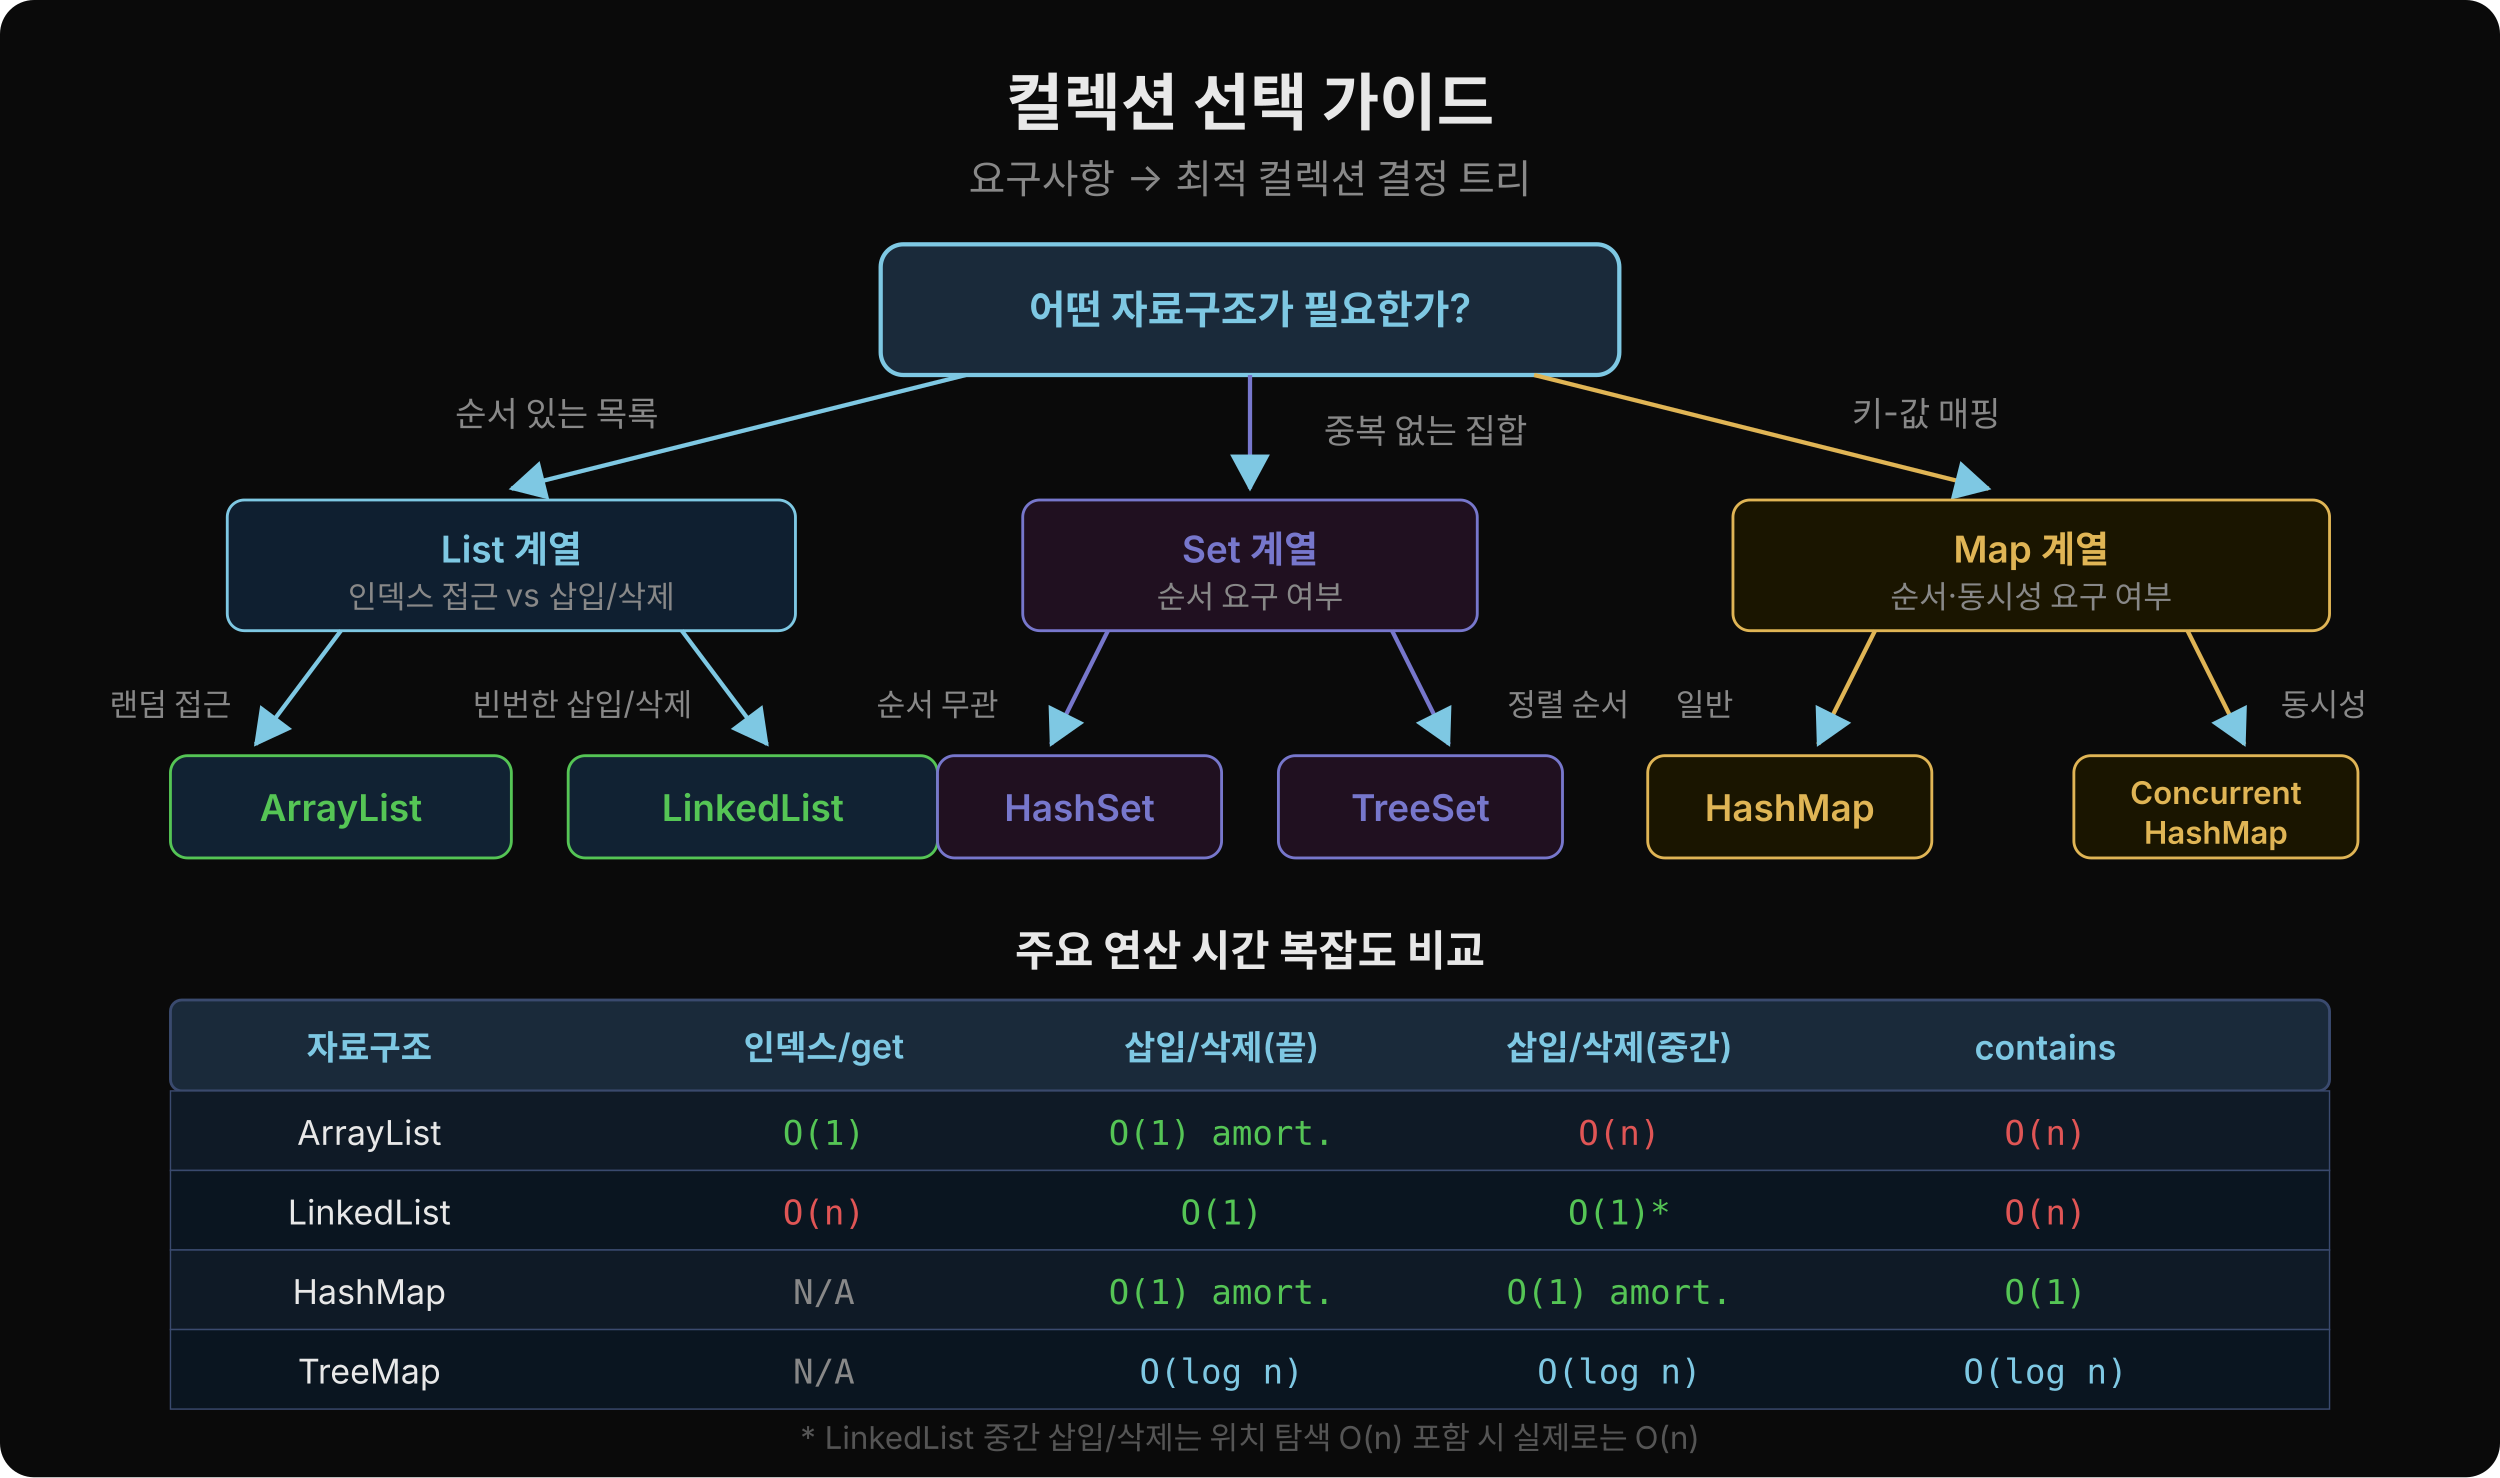
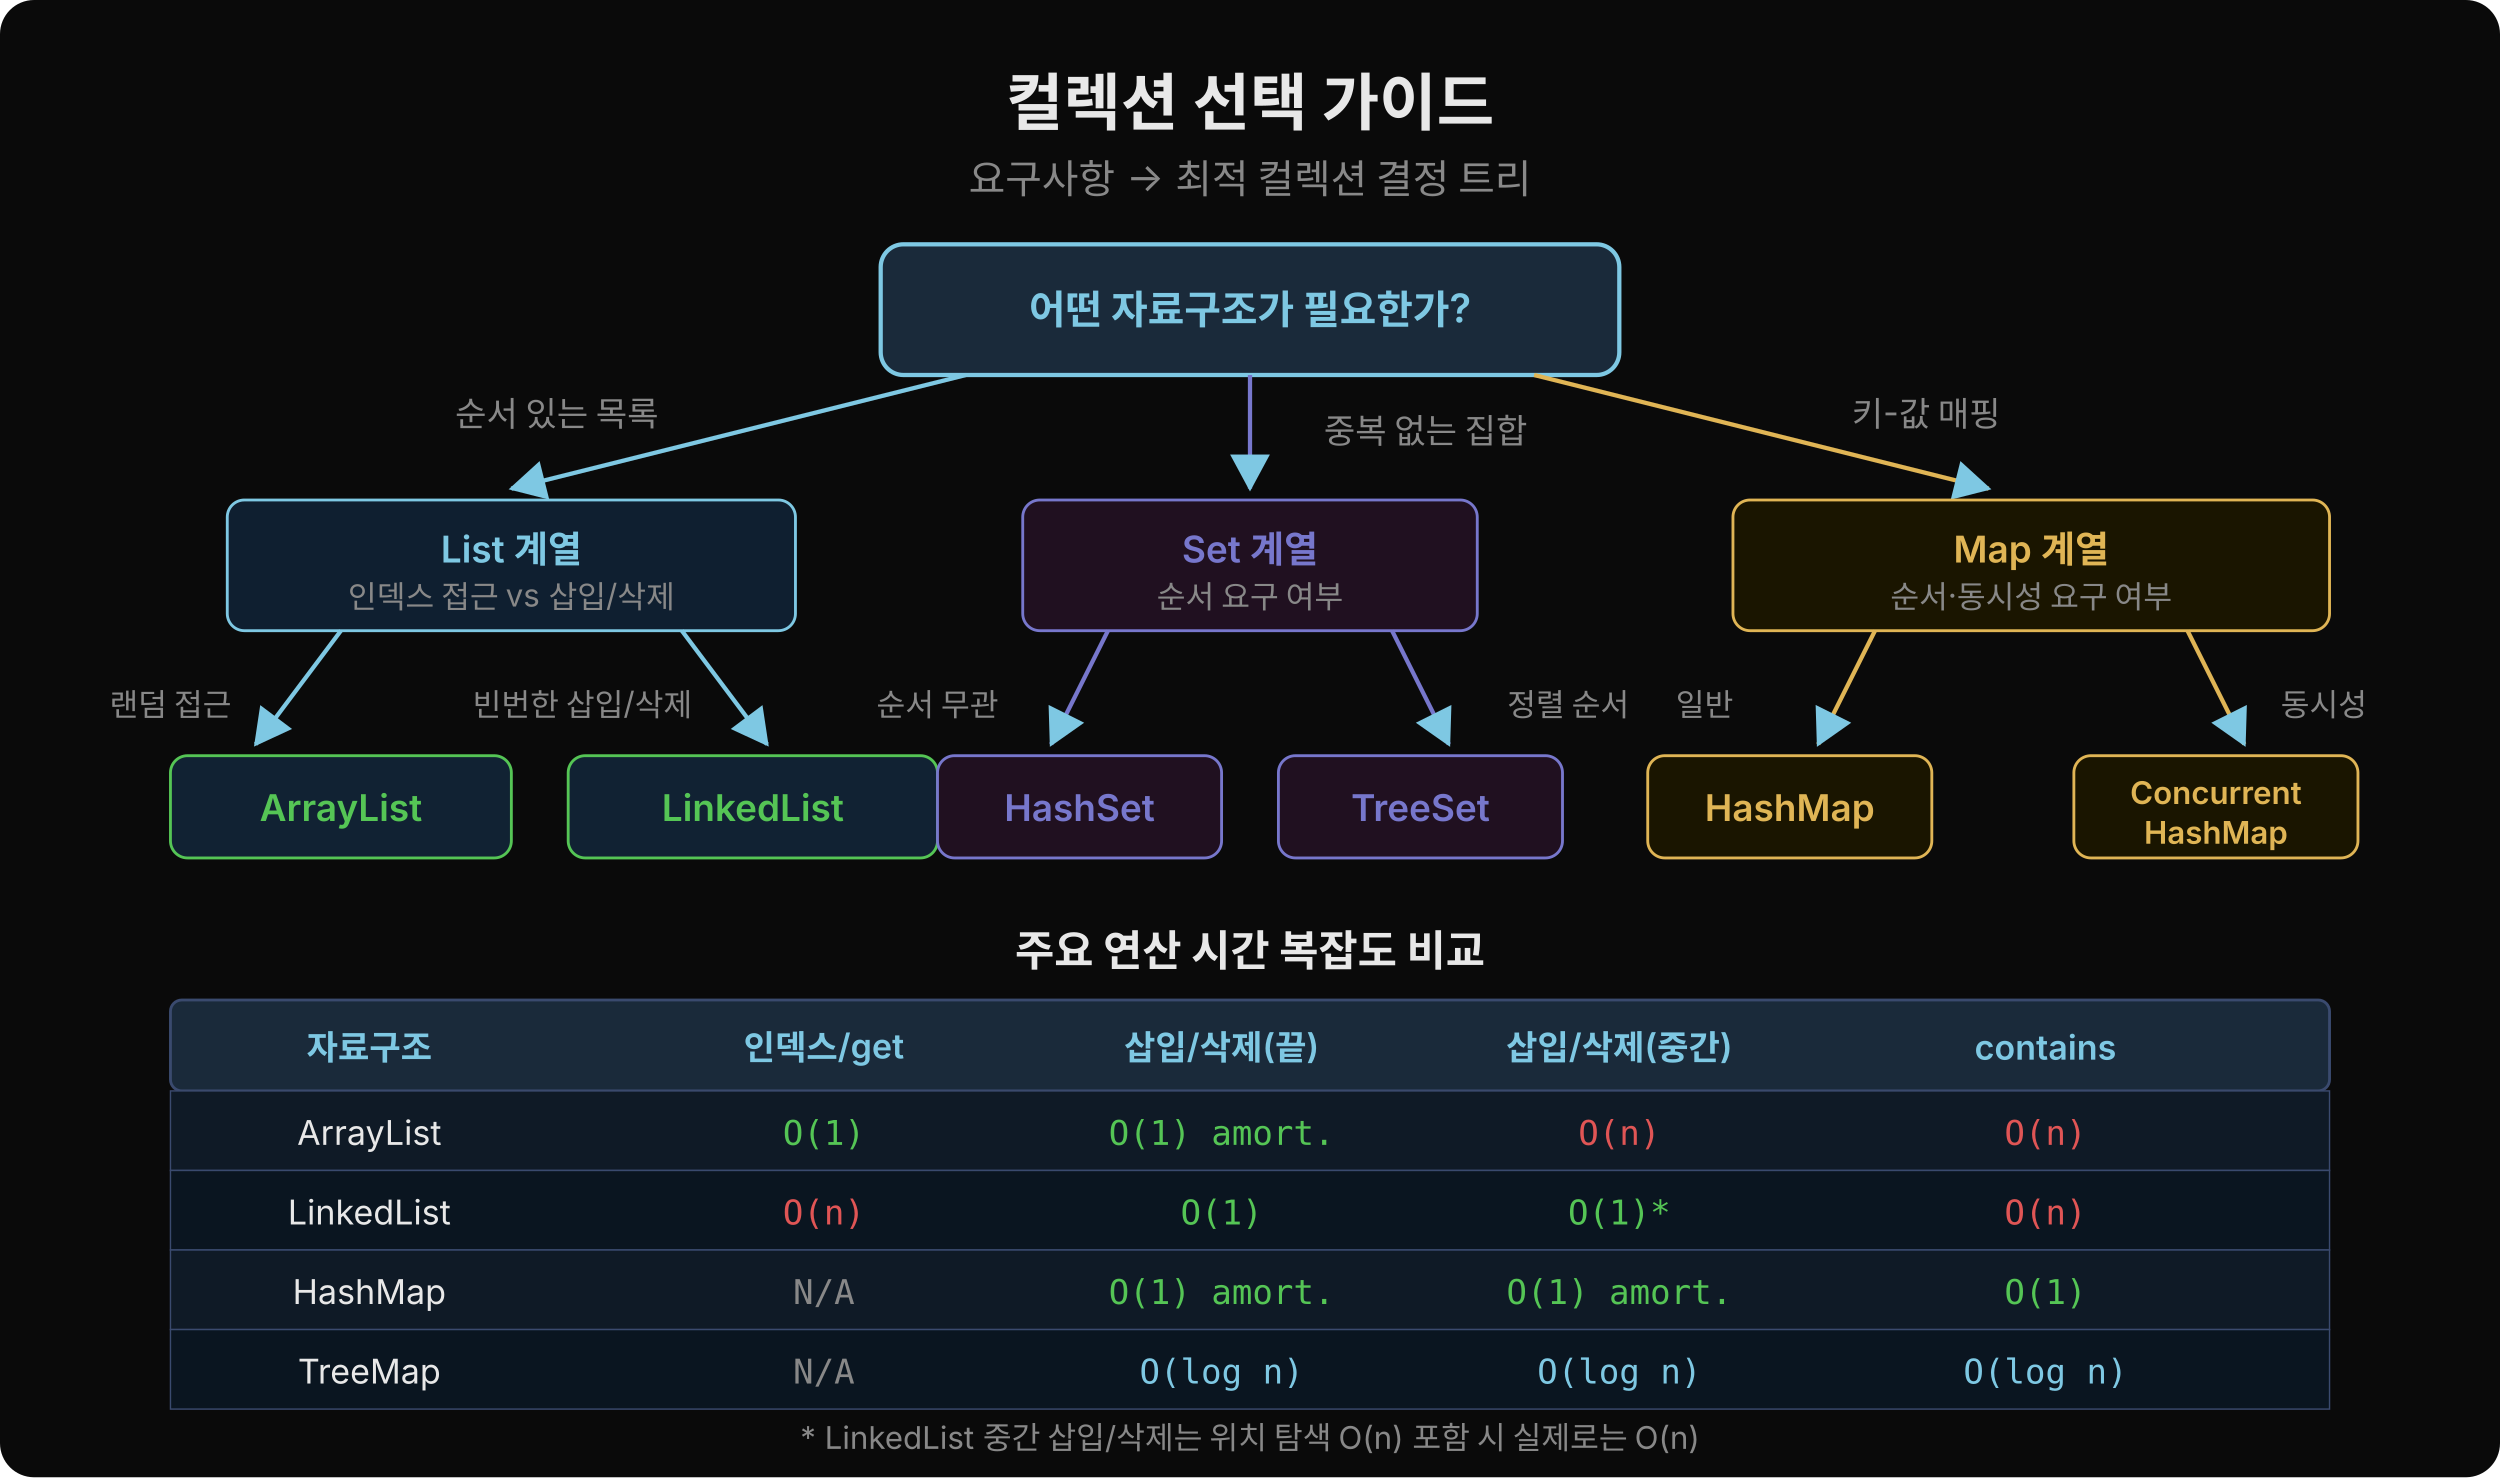
<svg xmlns="http://www.w3.org/2000/svg" width="880" height="520" viewBox="0 0 880 520">
  <defs>
    <marker id="arr" viewBox="0 0 14 14" refX="12" refY="7" markerUnits="userSpaceOnUse" markerWidth="14" markerHeight="14" orient="auto">
      <path d="M 0 0 L 13 7 L 0 14 z" fill="#7ec8e3" />
    </marker>
    <marker id="arr-g" viewBox="0 0 14 14" refX="12" refY="7" markerUnits="userSpaceOnUse" markerWidth="14" markerHeight="14" orient="auto">
      <path d="M 0 0 L 13 7 L 0 14 z" fill="#55c555" />
    </marker>
  </defs>
  <rect width="880" height="520" fill="#0a0a0a" rx="12" />
  <text x="440" y="44" text-anchor="middle" font-family="'Wanted Sans Variable','Wanted Sans',-apple-system,sans-serif" font-size="22" font-weight="700" fill="#e8e8e8">컬렉션 선택 가이드</text>
  <text x="440" y="68" text-anchor="middle" font-family="'Wanted Sans Variable','Wanted Sans',-apple-system,sans-serif" font-size="14" fill="#888">요구사항 → 최적 컬렉션 결정 트리</text>
  <rect x="310" y="86" width="260" height="46" fill="#1a2a3a" rx="8" stroke="#7ec8e3" stroke-width="1.5" />
  <text x="440" y="114" text-anchor="middle" font-family="'Wanted Sans Variable','Wanted Sans',-apple-system,sans-serif" font-size="14" font-weight="600" fill="#7ec8e3">어떤 자료구조가 필요한가?</text>
  <line x1="340" y1="132" x2="180" y2="172" stroke="#7ec8e3" stroke-width="1.5" marker-end="url(#arr)" />
  <text x="196" y="150" text-anchor="middle" font-family="'Wanted Sans Variable','Wanted Sans',-apple-system,sans-serif" font-size="12" fill="#888">순서 있는 목록</text>
  <rect x="80" y="176" width="200" height="46" fill="#0f1f30" rx="6" stroke="#7ec8e3" stroke-width="1" />
  <text x="180" y="198" text-anchor="middle" font-family="'Wanted Sans Variable','Wanted Sans',-apple-system,sans-serif" font-size="13" font-weight="600" fill="#7ec8e3">List 계열</text>
  <text x="180" y="214" text-anchor="middle" font-family="'Wanted Sans Variable','Wanted Sans',-apple-system,sans-serif" font-size="11" fill="#888">인덱스 접근 vs 삽입/삭제</text>
  <line x1="120" y1="222" x2="90" y2="262" stroke="#7ec8e3" stroke-width="1.5" marker-end="url(#arr)" />
  <text x="60" y="252" text-anchor="middle" font-family="'Wanted Sans Variable','Wanted Sans',-apple-system,sans-serif" font-size="11" fill="#888">랜덤 접근</text>
  <rect x="60" y="266" width="120" height="36" fill="#112233" rx="6" stroke="#55c555" stroke-width="1" />
  <text x="120" y="289" text-anchor="middle" font-family="'Wanted Sans Variable','Wanted Sans',-apple-system,sans-serif" font-size="13" font-weight="600" fill="#55c555">ArrayList</text>
  <line x1="240" y1="222" x2="270" y2="262" stroke="#7ec8e3" stroke-width="1.5" marker-end="url(#arr)" />
  <text x="205" y="252" text-anchor="middle" font-family="'Wanted Sans Variable','Wanted Sans',-apple-system,sans-serif" font-size="11" fill="#888">빈번한 삽입/삭제</text>
  <rect x="200" y="266" width="130" height="36" fill="#112233" rx="6" stroke="#55c555" stroke-width="1" />
  <text x="265" y="289" text-anchor="middle" font-family="'Wanted Sans Variable','Wanted Sans',-apple-system,sans-serif" font-size="13" font-weight="600" fill="#55c555">LinkedList</text>
  <line x1="440" y1="132" x2="440" y2="172" stroke="#7777cc" stroke-width="1.5" marker-end="url(#arr)" />
  <text x="466" y="156" font-family="'Wanted Sans Variable','Wanted Sans',-apple-system,sans-serif" font-size="12" fill="#888">중복 없는 집합</text>
  <rect x="360" y="176" width="160" height="46" fill="#201020" rx="6" stroke="#7777cc" stroke-width="1" />
  <text x="440" y="198" text-anchor="middle" font-family="'Wanted Sans Variable','Wanted Sans',-apple-system,sans-serif" font-size="13" font-weight="600" fill="#7777cc">Set 계열</text>
  <text x="440" y="214" text-anchor="middle" font-family="'Wanted Sans Variable','Wanted Sans',-apple-system,sans-serif" font-size="11" fill="#888">순서 요구 여부</text>
  <line x1="390" y1="222" x2="370" y2="262" stroke="#7777cc" stroke-width="1.5" marker-end="url(#arr)" />
  <text x="330" y="252" text-anchor="middle" font-family="'Wanted Sans Variable','Wanted Sans',-apple-system,sans-serif" font-size="11" fill="#888">순서 무관</text>
  <rect x="330" y="266" width="100" height="36" fill="#201020" rx="6" stroke="#7777cc" stroke-width="1" />
  <text x="380" y="289" text-anchor="middle" font-family="'Wanted Sans Variable','Wanted Sans',-apple-system,sans-serif" font-size="13" font-weight="600" fill="#7777cc">HashSet</text>
  <line x1="490" y1="222" x2="510" y2="262" stroke="#7777cc" stroke-width="1.5" marker-end="url(#arr)" />
  <text x="552" y="252" text-anchor="middle" font-family="'Wanted Sans Variable','Wanted Sans',-apple-system,sans-serif" font-size="11" fill="#888">정렬 순서</text>
  <rect x="450" y="266" width="100" height="36" fill="#201020" rx="6" stroke="#7777cc" stroke-width="1" />
  <text x="500" y="289" text-anchor="middle" font-family="'Wanted Sans Variable','Wanted Sans',-apple-system,sans-serif" font-size="13" font-weight="600" fill="#7777cc">TreeSet</text>
  <line x1="540" y1="132" x2="700" y2="172" stroke="#e0b555" stroke-width="1.5" marker-end="url(#arr)" />
  <text x="678" y="150" text-anchor="middle" font-family="'Wanted Sans Variable','Wanted Sans',-apple-system,sans-serif" font-size="12" fill="#888">키-값 매핑</text>
  <rect x="610" y="176" width="210" height="46" fill="#1a1500" rx="6" stroke="#e0b555" stroke-width="1" />
  <text x="715" y="198" text-anchor="middle" font-family="'Wanted Sans Variable','Wanted Sans',-apple-system,sans-serif" font-size="13" font-weight="600" fill="#e0b555">Map 계열</text>
  <text x="715" y="214" text-anchor="middle" font-family="'Wanted Sans Variable','Wanted Sans',-apple-system,sans-serif" font-size="11" fill="#888">순서·동시성 요구 여부</text>
  <line x1="660" y1="222" x2="640" y2="262" stroke="#e0b555" stroke-width="1.5" marker-end="url(#arr)" />
  <text x="600" y="252" text-anchor="middle" font-family="'Wanted Sans Variable','Wanted Sans',-apple-system,sans-serif" font-size="11" fill="#888">일반</text>
  <rect x="580" y="266" width="100" height="36" fill="#1a1500" rx="6" stroke="#e0b555" stroke-width="1" />
  <text x="630" y="289" text-anchor="middle" font-family="'Wanted Sans Variable','Wanted Sans',-apple-system,sans-serif" font-size="13" font-weight="600" fill="#e0b555">HashMap</text>
  <line x1="770" y1="222" x2="790" y2="262" stroke="#e0b555" stroke-width="1.5" marker-end="url(#arr)" />
  <text x="818" y="252" text-anchor="middle" font-family="'Wanted Sans Variable','Wanted Sans',-apple-system,sans-serif" font-size="11" fill="#888">동시성</text>
  <rect x="730" y="266" width="100" height="36" fill="#1a1500" rx="6" stroke="#e0b555" stroke-width="1" />
  <text x="780" y="283" text-anchor="middle" font-family="'Wanted Sans Variable','Wanted Sans',-apple-system,sans-serif" font-size="11" font-weight="600" fill="#e0b555">Concurrent</text>
  <text x="780" y="297" text-anchor="middle" font-family="'Wanted Sans Variable','Wanted Sans',-apple-system,sans-serif" font-size="11" font-weight="600" fill="#e0b555">HashMap</text>
  <text x="440" y="340" text-anchor="middle" font-family="'Wanted Sans Variable','Wanted Sans',-apple-system,sans-serif" font-size="15" font-weight="600" fill="#e8e8e8">주요 연산 시간 복잡도 비교</text>
  <rect x="60" y="352" width="760" height="32" fill="#1a2a3a" rx="4" stroke="#3a4a6e" stroke-width="1" />
  <text x="130" y="373" text-anchor="middle" font-family="'Wanted Sans Variable','Wanted Sans',-apple-system,sans-serif" font-size="12" font-weight="600" fill="#7ec8e3">자료구조</text>
  <text x="290" y="373" text-anchor="middle" font-family="'Wanted Sans Variable','Wanted Sans',-apple-system,sans-serif" font-size="12" font-weight="600" fill="#7ec8e3">인덱스/get</text>
  <text x="430" y="373" text-anchor="middle" font-family="'Wanted Sans Variable','Wanted Sans',-apple-system,sans-serif" font-size="12" font-weight="600" fill="#7ec8e3">삽입/삭제(끝)</text>
  <text x="570" y="373" text-anchor="middle" font-family="'Wanted Sans Variable','Wanted Sans',-apple-system,sans-serif" font-size="12" font-weight="600" fill="#7ec8e3">삽입/삭제(중간)</text>
  <text x="720" y="373" text-anchor="middle" font-family="'Wanted Sans Variable','Wanted Sans',-apple-system,sans-serif" font-size="12" font-weight="600" fill="#7ec8e3">contains</text>
  <rect x="60" y="384" width="760" height="28" fill="#0f1a26" stroke="#3a4a6e" stroke-width="0.5" />
  <text x="130" y="403" text-anchor="middle" font-family="'Wanted Sans Variable','Wanted Sans',-apple-system,sans-serif" font-size="12" fill="#e8e8e8">ArrayList</text>
  <text x="290" y="403" text-anchor="middle" font-family="'JetBrains Mono','Menlo','Consolas',monospace" font-size="12" fill="#55c555">O(1)</text>
  <text x="430" y="403" text-anchor="middle" font-family="'JetBrains Mono','Menlo','Consolas',monospace" font-size="12" fill="#55c555">O(1) amort.</text>
  <text x="570" y="403" text-anchor="middle" font-family="'JetBrains Mono','Menlo','Consolas',monospace" font-size="12" fill="#e05555">O(n)</text>
  <text x="720" y="403" text-anchor="middle" font-family="'JetBrains Mono','Menlo','Consolas',monospace" font-size="12" fill="#e05555">O(n)</text>
  <rect x="60" y="412" width="760" height="28" fill="#0a1520" stroke="#3a4a6e" stroke-width="0.5" />
  <text x="130" y="431" text-anchor="middle" font-family="'Wanted Sans Variable','Wanted Sans',-apple-system,sans-serif" font-size="12" fill="#e8e8e8">LinkedList</text>
  <text x="290" y="431" text-anchor="middle" font-family="'JetBrains Mono','Menlo','Consolas',monospace" font-size="12" fill="#e05555">O(n)</text>
  <text x="430" y="431" text-anchor="middle" font-family="'JetBrains Mono','Menlo','Consolas',monospace" font-size="12" fill="#55c555">O(1)</text>
  <text x="570" y="431" text-anchor="middle" font-family="'JetBrains Mono','Menlo','Consolas',monospace" font-size="12" fill="#55c555">O(1)*</text>
  <text x="720" y="431" text-anchor="middle" font-family="'JetBrains Mono','Menlo','Consolas',monospace" font-size="12" fill="#e05555">O(n)</text>
  <rect x="60" y="440" width="760" height="28" fill="#0f1a26" stroke="#3a4a6e" stroke-width="0.5" />
  <text x="130" y="459" text-anchor="middle" font-family="'Wanted Sans Variable','Wanted Sans',-apple-system,sans-serif" font-size="12" fill="#e8e8e8">HashMap</text>
  <text x="290" y="459" text-anchor="middle" font-family="'JetBrains Mono','Menlo','Consolas',monospace" font-size="12" fill="#888">N/A</text>
  <text x="430" y="459" text-anchor="middle" font-family="'JetBrains Mono','Menlo','Consolas',monospace" font-size="12" fill="#55c555">O(1) amort.</text>
  <text x="570" y="459" text-anchor="middle" font-family="'JetBrains Mono','Menlo','Consolas',monospace" font-size="12" fill="#55c555">O(1) amort.</text>
  <text x="720" y="459" text-anchor="middle" font-family="'JetBrains Mono','Menlo','Consolas',monospace" font-size="12" fill="#55c555">O(1)</text>
  <rect x="60" y="468" width="760" height="28" fill="#0a1520" stroke="#3a4a6e" stroke-width="0.5" />
  <text x="130" y="487" text-anchor="middle" font-family="'Wanted Sans Variable','Wanted Sans',-apple-system,sans-serif" font-size="12" fill="#e8e8e8">TreeMap</text>
  <text x="290" y="487" text-anchor="middle" font-family="'JetBrains Mono','Menlo','Consolas',monospace" font-size="12" fill="#888">N/A</text>
  <text x="430" y="487" text-anchor="middle" font-family="'JetBrains Mono','Menlo','Consolas',monospace" font-size="12" fill="#7ec8e3">O(log n)</text>
  <text x="570" y="487" text-anchor="middle" font-family="'JetBrains Mono','Menlo','Consolas',monospace" font-size="12" fill="#7ec8e3">O(log n)</text>
  <text x="720" y="487" text-anchor="middle" font-family="'JetBrains Mono','Menlo','Consolas',monospace" font-size="12" fill="#7ec8e3">O(log n)</text>
-   <text x="440" y="510" text-anchor="middle" font-family="'Wanted Sans Variable','Wanted Sans',-apple-system,sans-serif" font-size="11" fill="#555">* LinkedList 중간 삽입/삭제는 위치 탐색 O(n) 포함 시 실제로는 O(n)</text>
+   <text x="440" y="510" text-anchor="middle" font-family="'Wanted Sans Variable','Wanted Sans',-apple-system,sans-serif" font-size="11" fill="#888">* LinkedList 중간 삽입/삭제는 위치 탐색 O(n) 포함 시 실제로는 O(n)</text>
</svg>
